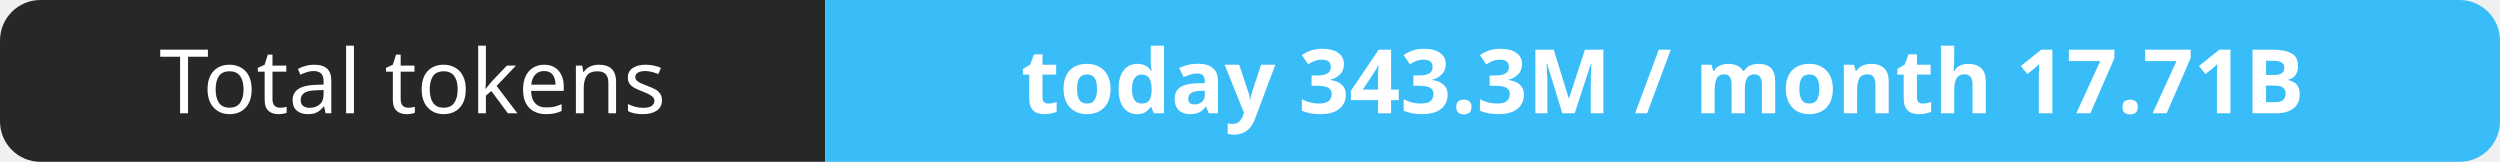
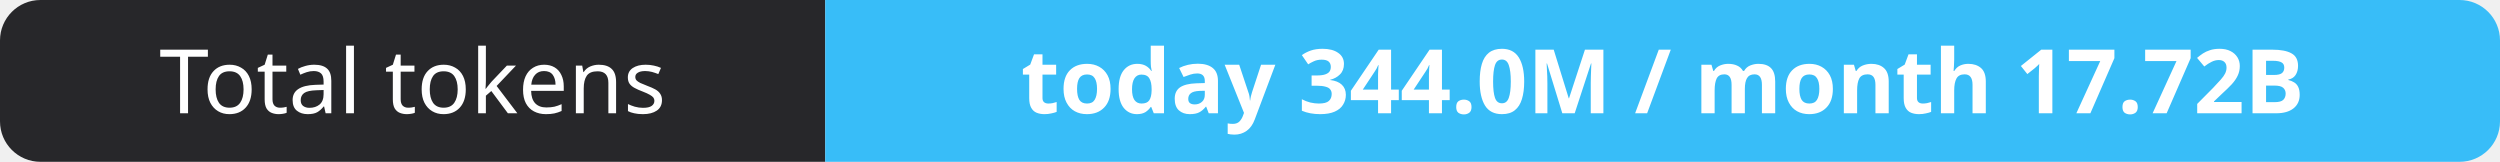
- <svg xmlns="http://www.w3.org/2000/svg" width="309" height="20" role="img" aria-label="Total tokens: today 343.3M / month 17.71B">
+ <svg xmlns="http://www.w3.org/2000/svg" width="309" height="20" role="img" aria-label="Total tokens: today 344.0M / month 17.72B">
  <clipPath id="r">
    <rect width="309" height="20" rx="5" fill="#fff" />
  </clipPath>
  <g clip-path="url(#r)">
    <rect width="102" height="20" fill="#27272a" />
    <rect x="102" width="207" height="20" fill="#38bdf8" />
  </g>
  <g fill="#fff" text-anchor="middle" font-family="Verdana,Geneva,sans-serif" font-size="11">
    <text x="51.0" y="14">Total tokens</text>
-     <text x="205.5" y="14" font-weight="700">today 343.3M / month 17.71B</text>
+     <text x="205.5" y="14" font-weight="700">today 344.0M / month 17.72B</text>
  </g>
</svg>
